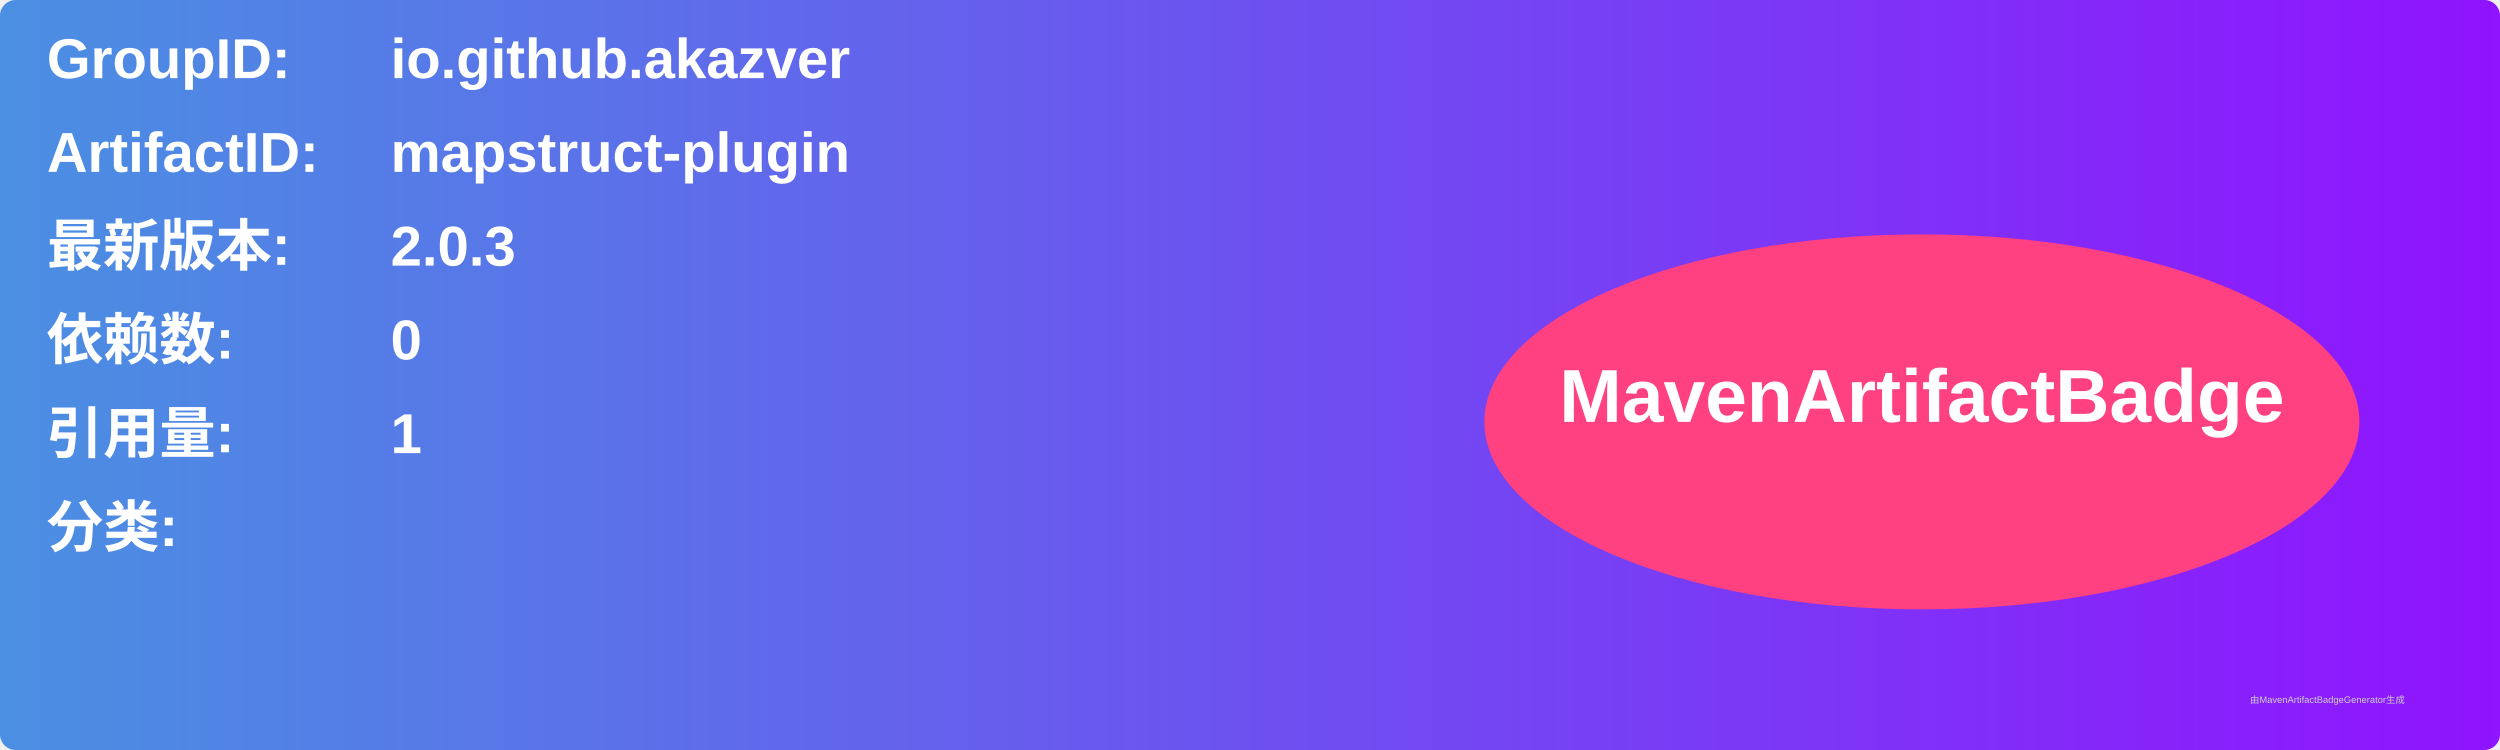
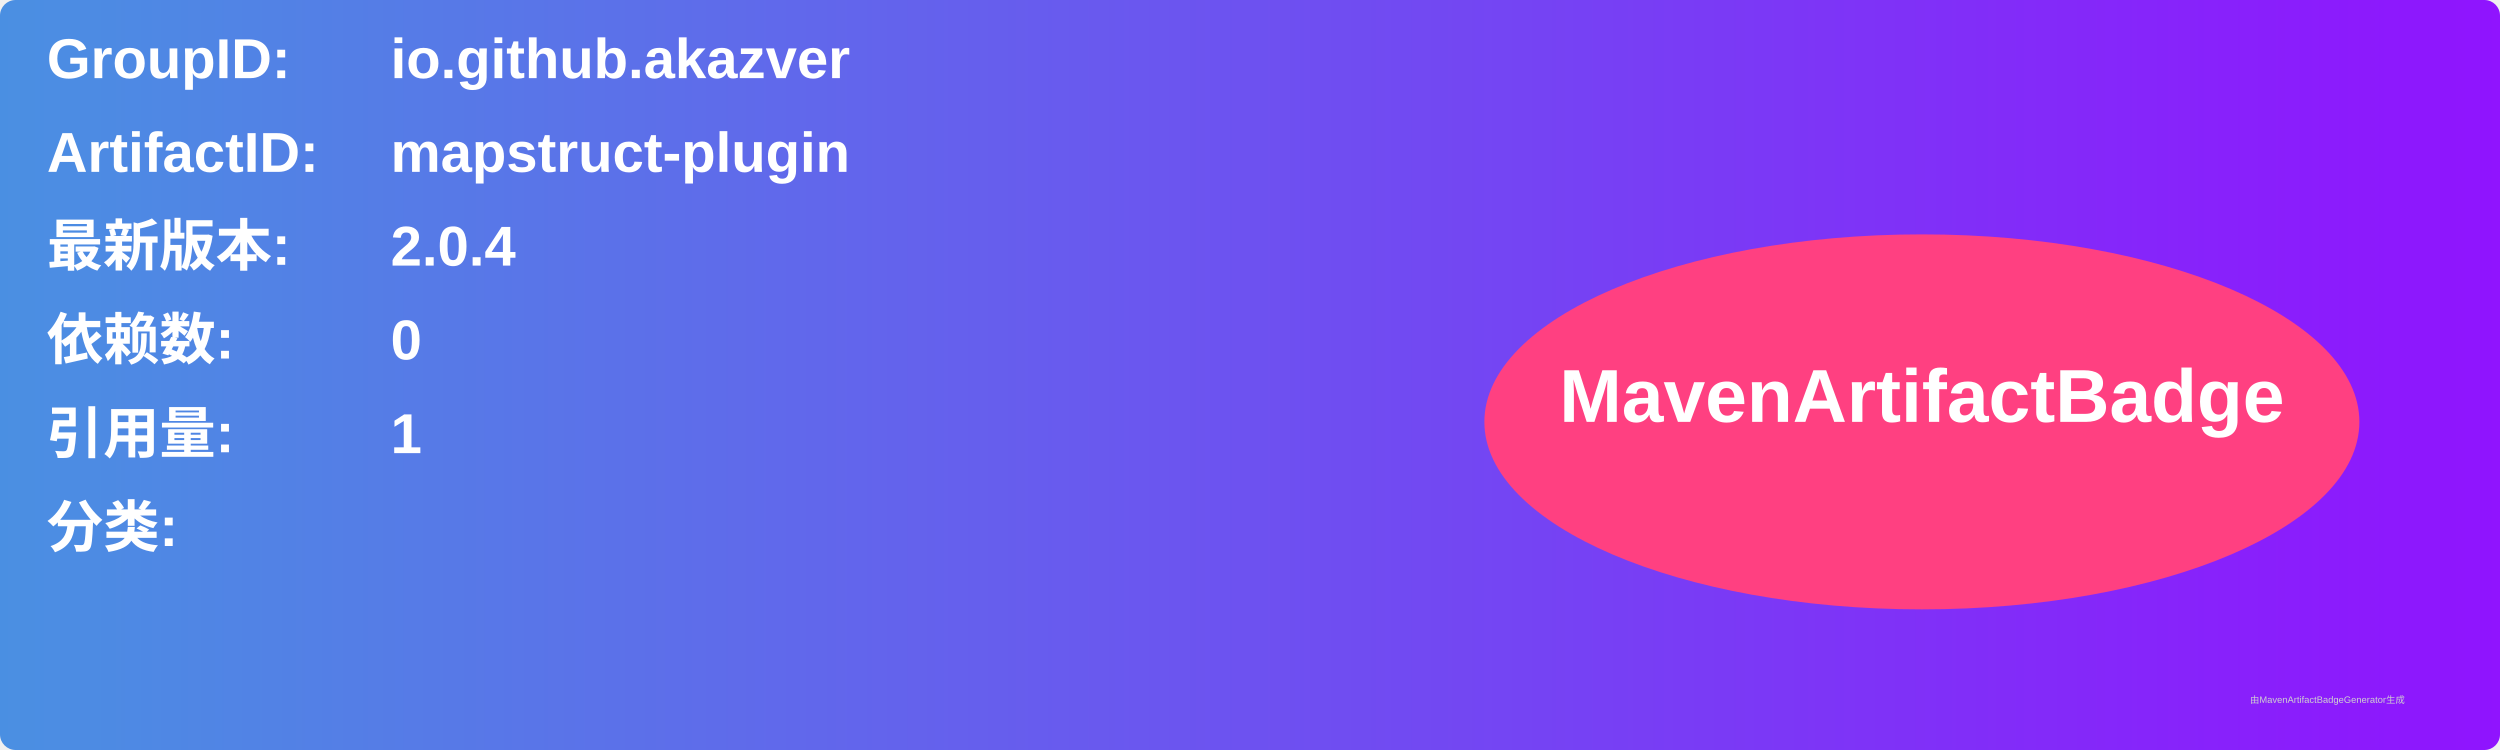
<svg xmlns="http://www.w3.org/2000/svg" width="800" height="240" viewBox="0 0 800 240">
  <linearGradient id="grad" x1="0%" y1="0%" x2="100%" y2="0%">
    <stop offset="0%" stop-color="#4a90e2" />
    <stop offset="100%" stop-color="#9013fe" />
  </linearGradient>
  <rect width="100%" height="100%" rx="5" ry="5" fill="url(#grad)" />
  <g transform="translate(15, 15)">
    <text x="0" y="10" font-family="Arial" font-size="18" fill="white" font-weight="bold" width="260">GroupID:</text>
    <text x="110" y="10" font-family="Arial" font-size="18" fill="white" font-weight="bold" width="460">io.github.akazver</text>
    <text x="0" y="40" font-family="Arial" font-size="18" fill="white" font-weight="bold" width="260">ArtifactID:</text>
    <text x="110" y="40" font-family="Arial" font-size="18" fill="white" font-weight="bold" width="460">mapstruct-plugin</text>
    <text x="0" y="70" font-family="Arial" font-size="18" fill="white" font-weight="bold">最新版本:</text>
    <text x="110" y="70" font-family="Arial" font-size="18" fill="white" font-weight="bold">
-       <tspan font-weight="bold">2.0.3</tspan>
+       <tspan font-weight="bold">2.0.4</tspan>
    </text>
    <text x="0" y="100" font-family="Arial" font-size="18" fill="white" font-weight="bold">依赖数: </text>
    <text x="110" y="100" font-family="Arial" font-size="18" fill="white">
      <tspan font-weight="bold">0</tspan>
    </text>
    <text x="0" y="130" font-family="Arial" font-size="18" fill="white" font-weight="bold">引用量: </text>
    <text x="110" y="130" font-family="Arial" font-size="18" fill="white">
      <tspan font-weight="bold">1</tspan>
    </text>
    <text x="0" y="160" font-family="Arial" font-size="18" fill="white" font-weight="bold">分类:</text>
    <text x="10" y="190" font-family="Arial" font-size="10" fill="white">
      <tspan font-weight="bold" />
    </text>
    <ellipse cx="600" cy="120" rx="140" ry="60" fill="#ff4081" />
    <text x="600" y="120" text-anchor="middle" font-family="Arial" font-size="24" fill="white" font-weight="bold">MavenArtifactBadge</text>
  </g>
  <text x="720" y="225" font-family="Arial" font-size="3" fill="#d0d0d0">由MavenArtifactBadgeGenerator生成</text>
</svg>
